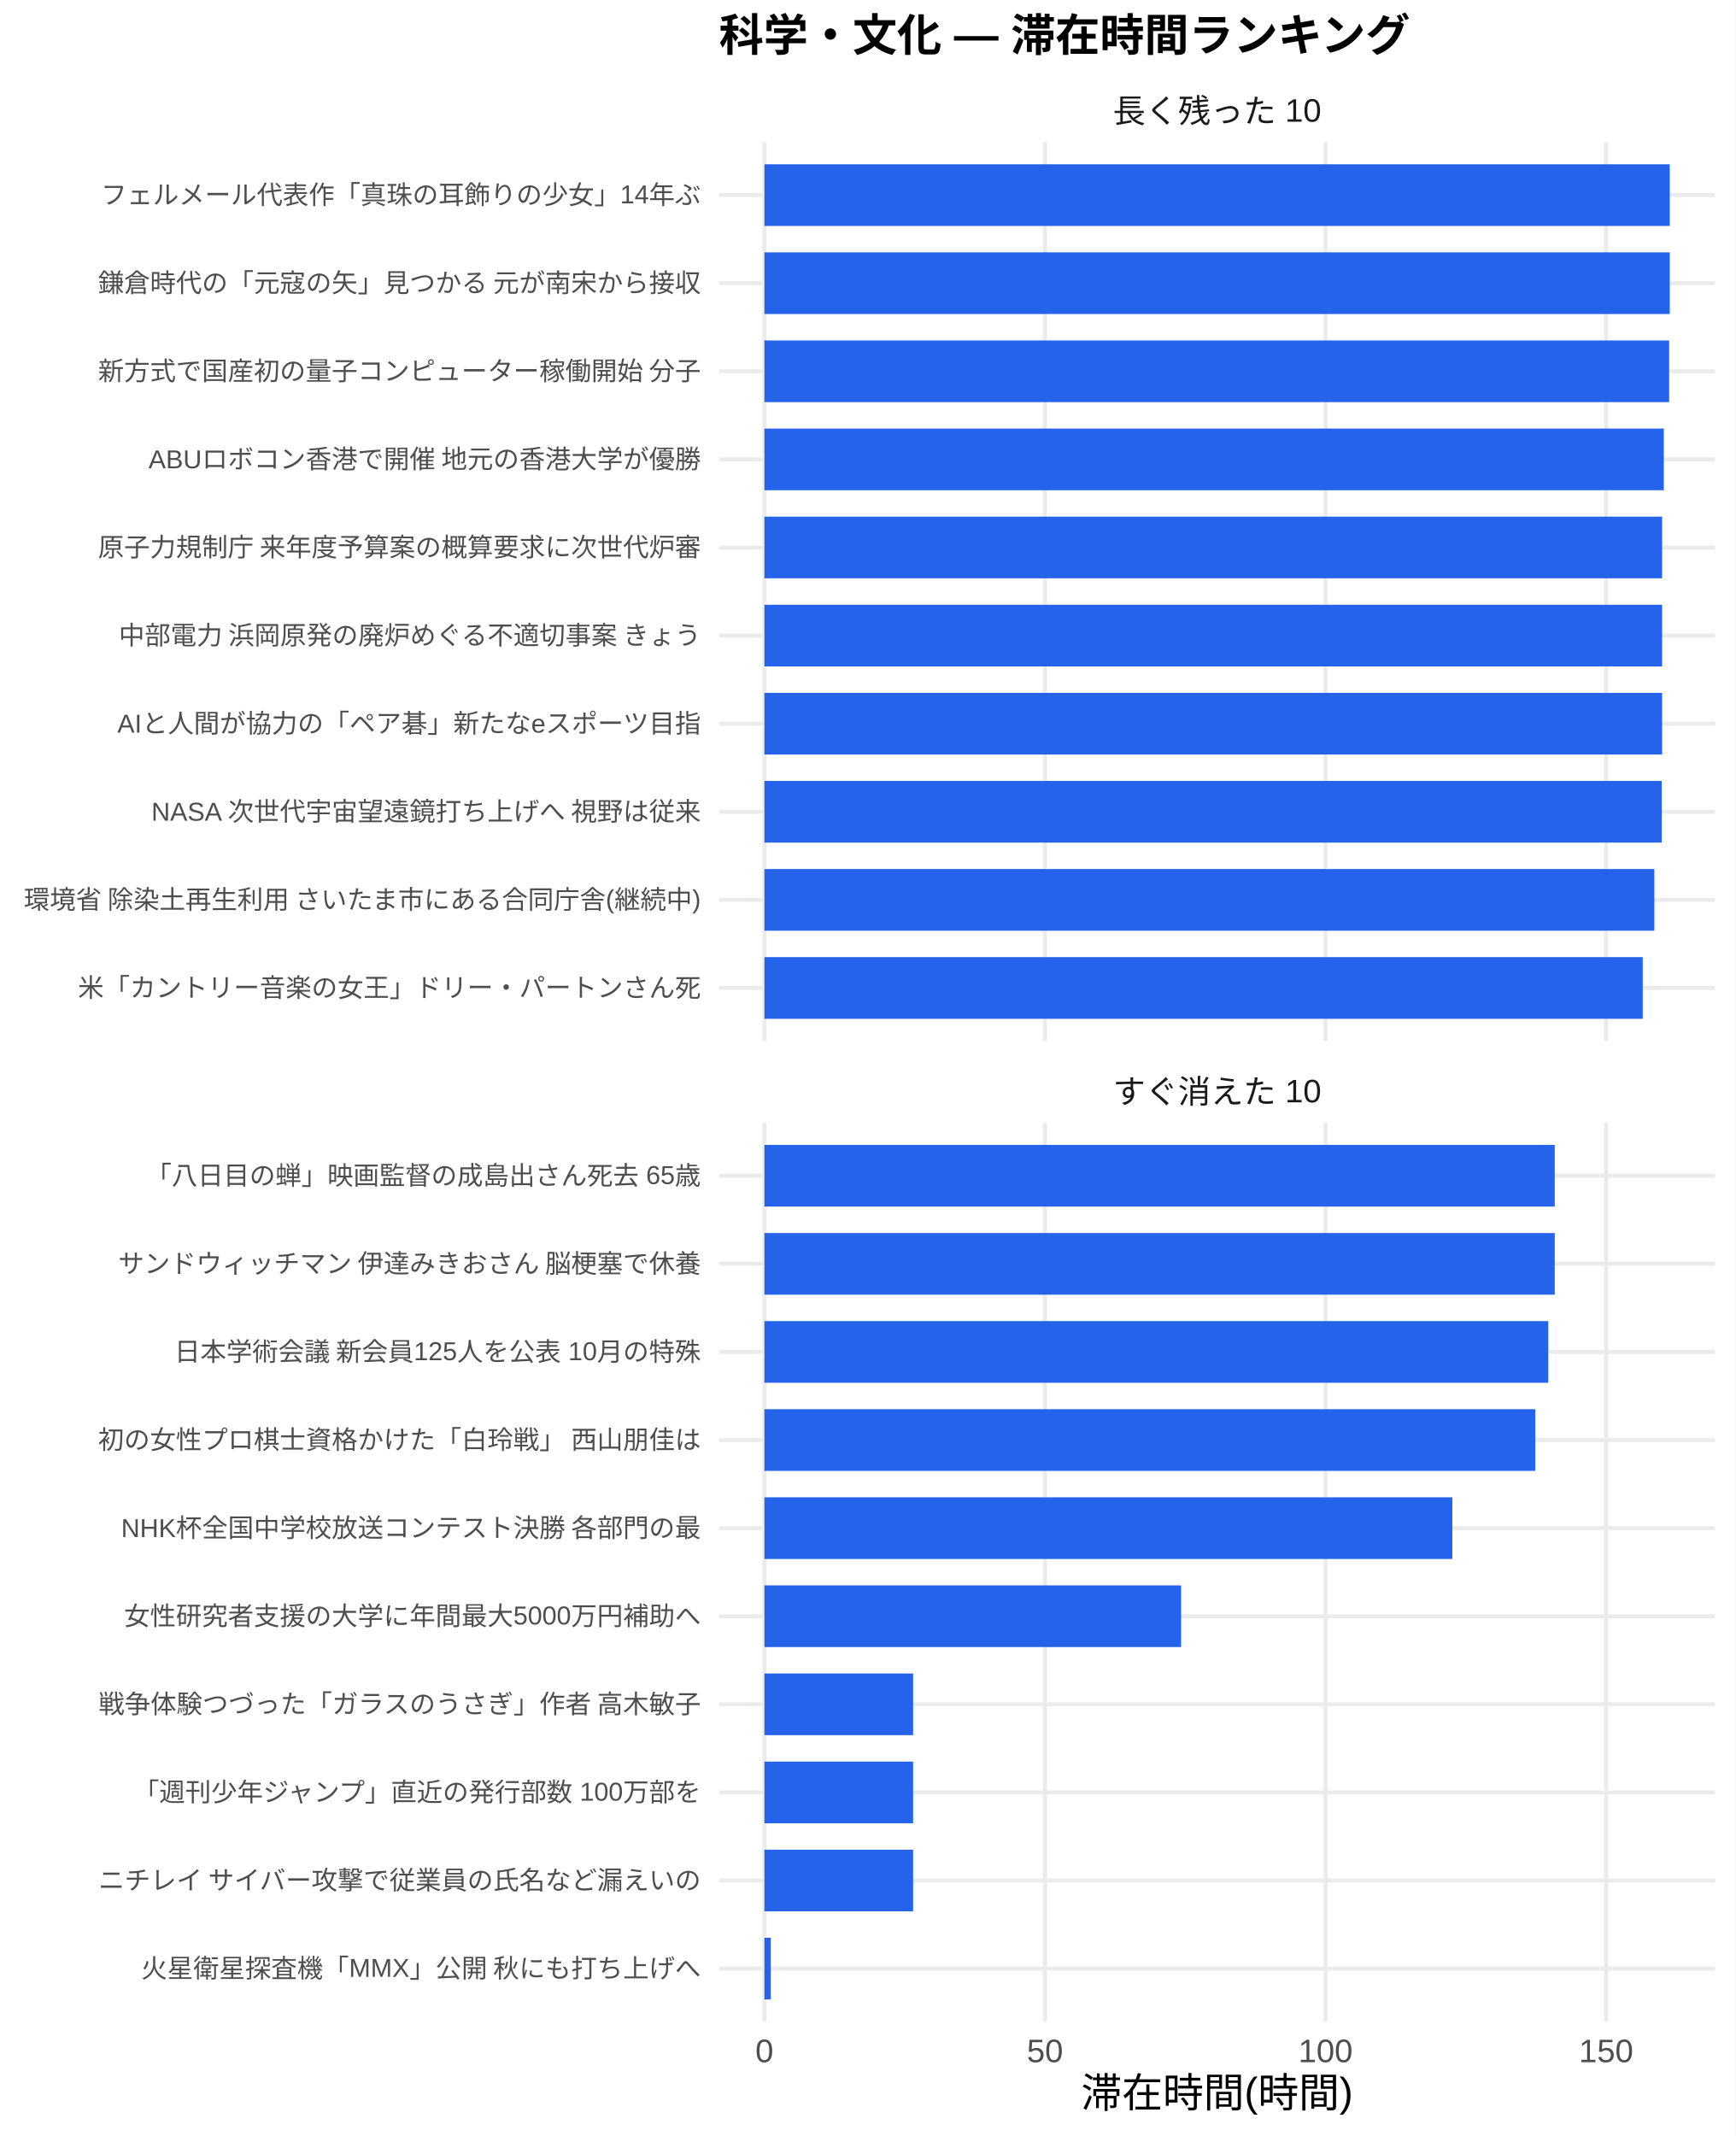
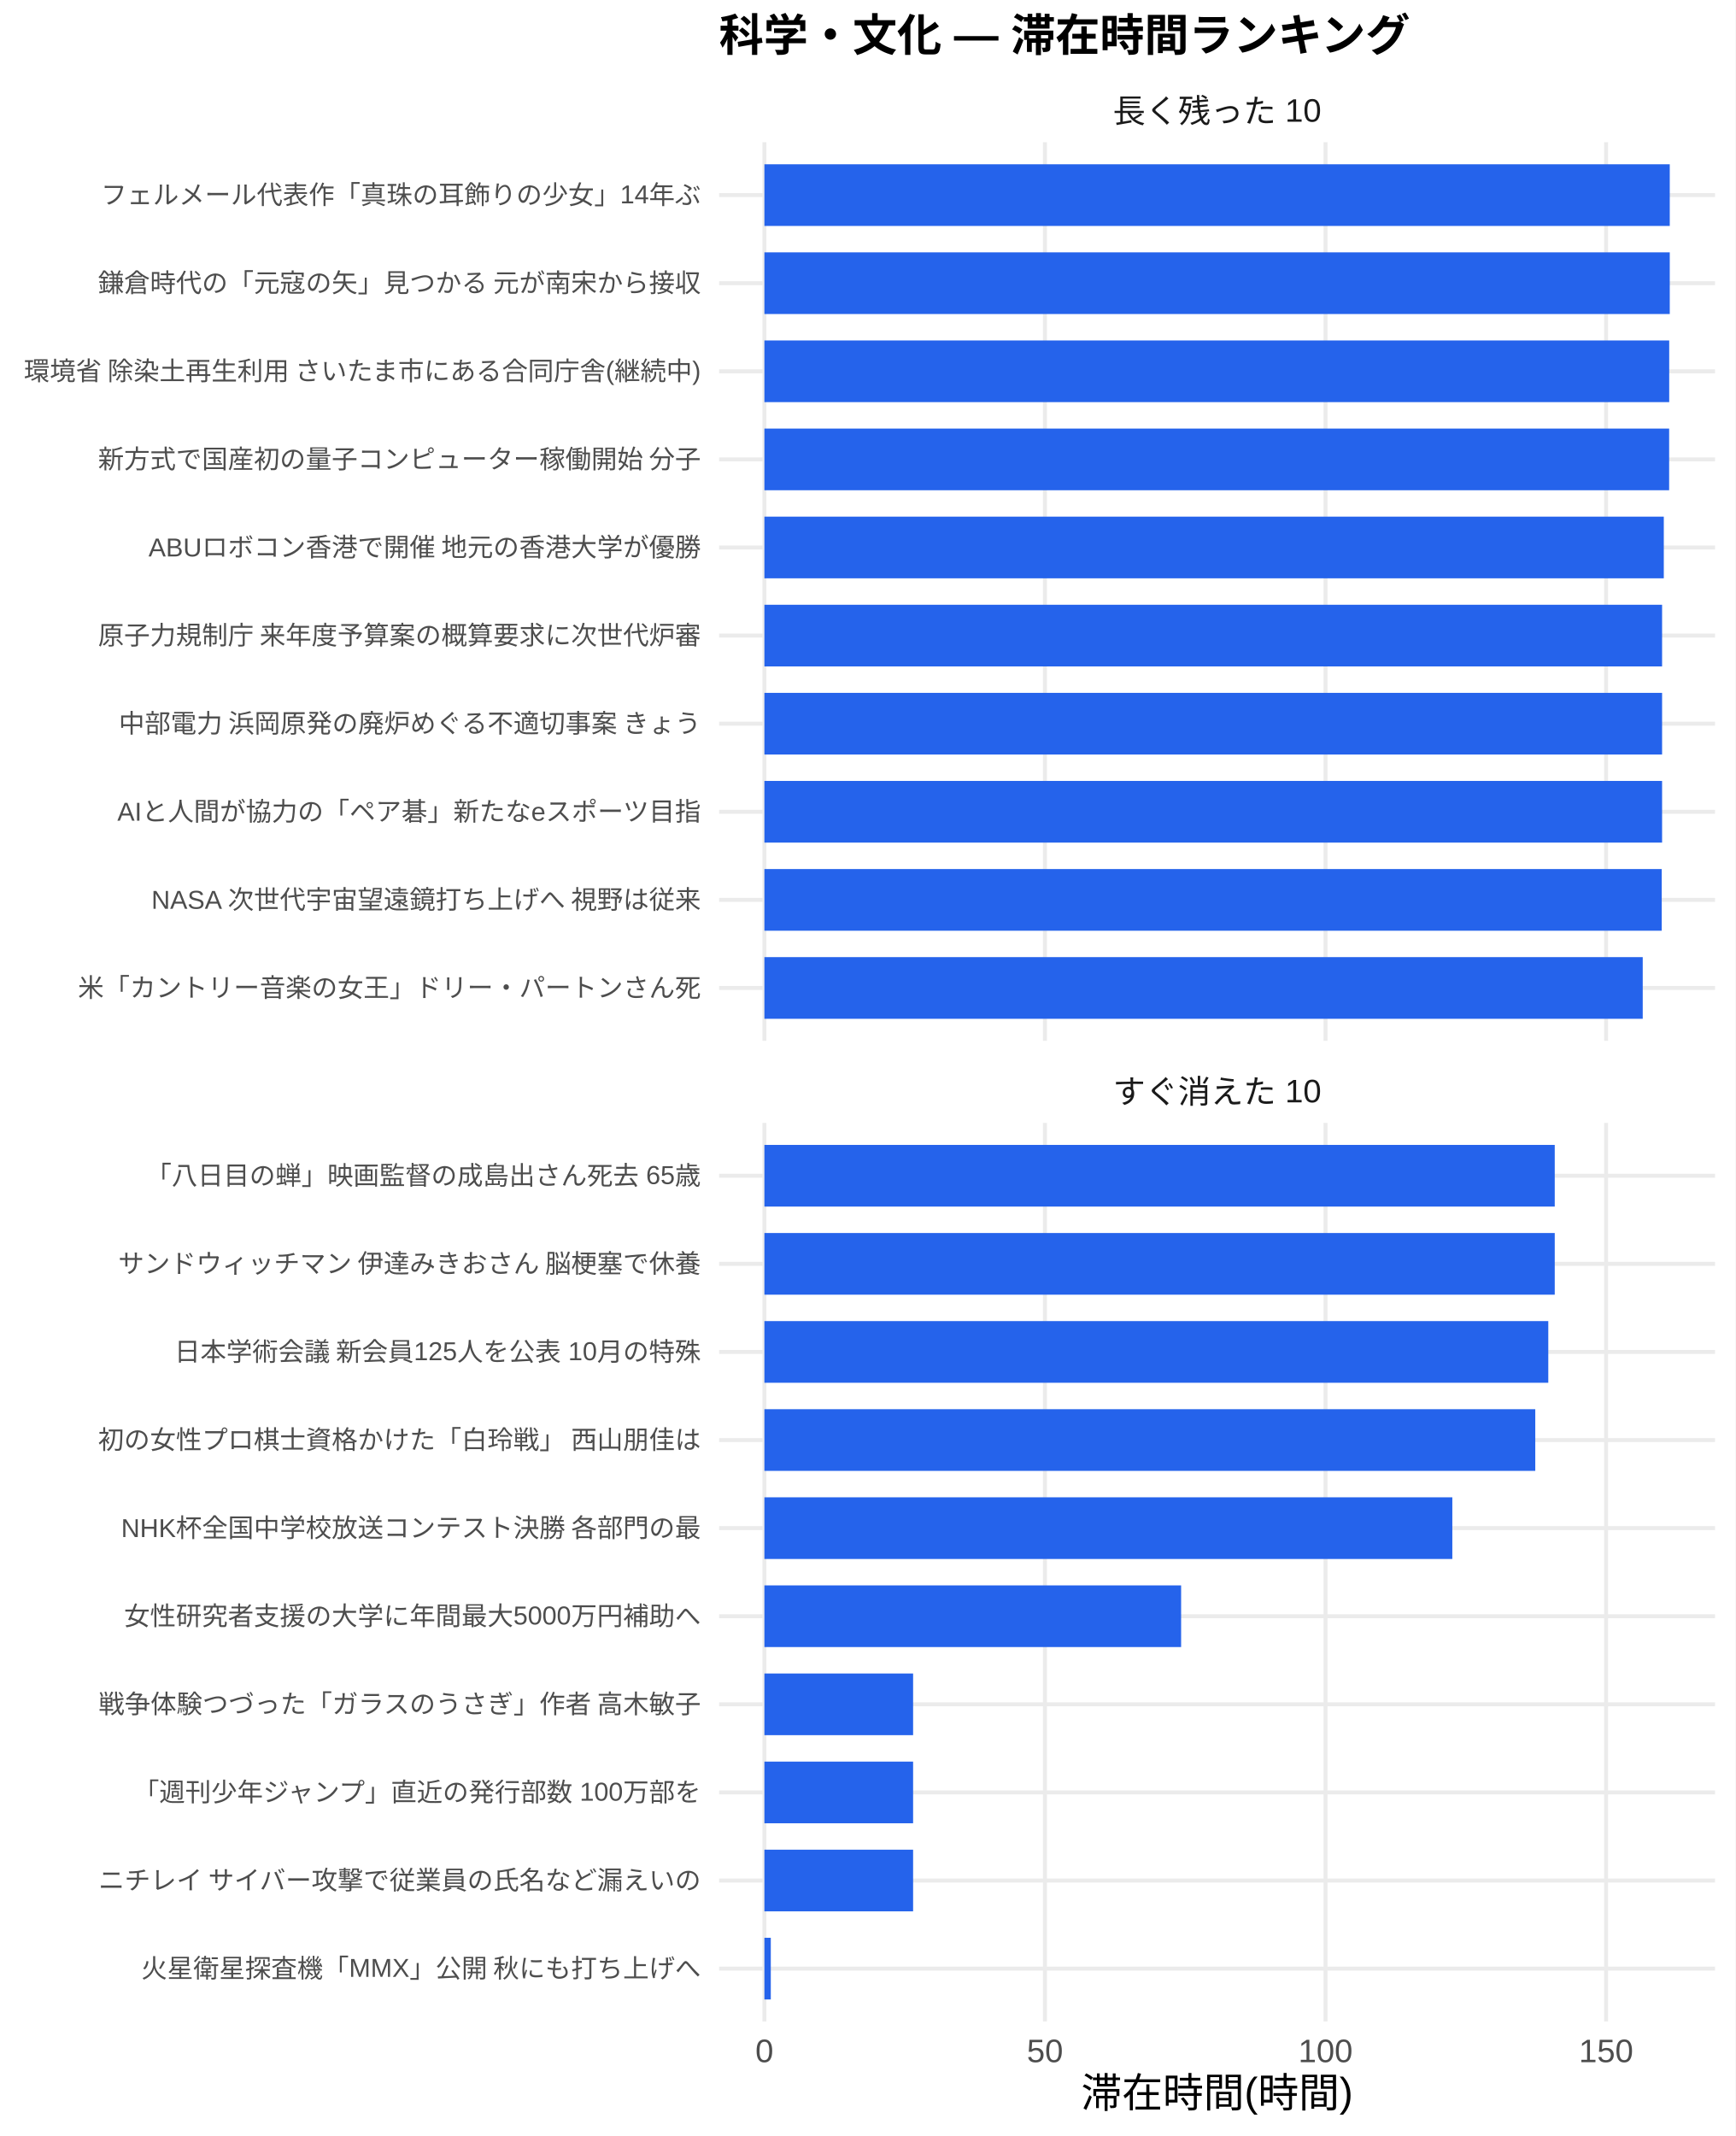
<svg xmlns="http://www.w3.org/2000/svg" width="468.00pt" height="576.00pt" viewBox="0 0 468.00 576.00">
  <g class="svglite">
    <defs>
      <style type="text/css">
    .svglite line, .svglite polyline, .svglite polygon, .svglite path, .svglite rect, .svglite circle {
      fill: none;
      stroke: #000000;
      stroke-linecap: round;
      stroke-linejoin: round;
      stroke-miterlimit: 10.00;
    }
    .svglite text {
      white-space: pre;
    }
    .svglite g.glyphgroup path {
      fill: inherit;
      stroke: none;
    }
  </style>
    </defs>
    <rect width="100%" height="100%" style="stroke: none; fill: #FFFFFF;" />
    <defs>
      <clipPath id="cpMC4wMHw0NjguMDB8MC4wMHw1NzYuMDA=">
        <rect x="0.00" y="0.00" width="468.00" height="576.00" />
      </clipPath>
    </defs>
    <g clip-path="url(#cpMC4wMHw0NjguMDB8MC4wMHw1NzYuMDA=)">
      <rect x="0.00" y="0.00" width="468.00" height="576.00" style="stroke-width: 1.07; stroke: none; fill: #FFFFFF;" />
    </g>
    <defs>
      <clipPath id="cpMTkzLjk0fDQ2Mi41MnwzOC4zNnwyODAuNjc=">
        <rect x="193.94" y="38.36" width="268.58" height="242.31" />
      </clipPath>
    </defs>
    <g clip-path="url(#cpMTkzLjk0fDQ2Mi41MnwzOC4zNnwyODAuNjc=)">
      <polyline points="193.94,266.42 462.52,266.42 " style="stroke-width: 1.07; stroke: #EBEBEB; stroke-linecap: butt;" />
      <polyline points="193.94,242.66 462.52,242.66 " style="stroke-width: 1.07; stroke: #EBEBEB; stroke-linecap: butt;" />
      <polyline points="193.94,218.91 462.52,218.91 " style="stroke-width: 1.07; stroke: #EBEBEB; stroke-linecap: butt;" />
      <polyline points="193.94,195.15 462.52,195.15 " style="stroke-width: 1.07; stroke: #EBEBEB; stroke-linecap: butt;" />
      <polyline points="193.94,171.39 462.52,171.39 " style="stroke-width: 1.07; stroke: #EBEBEB; stroke-linecap: butt;" />
      <polyline points="193.94,147.64 462.52,147.64 " style="stroke-width: 1.07; stroke: #EBEBEB; stroke-linecap: butt;" />
      <polyline points="193.94,123.88 462.52,123.88 " style="stroke-width: 1.07; stroke: #EBEBEB; stroke-linecap: butt;" />
      <polyline points="193.94,100.13 462.52,100.13 " style="stroke-width: 1.07; stroke: #EBEBEB; stroke-linecap: butt;" />
      <polyline points="193.94,76.37 462.52,76.37 " style="stroke-width: 1.07; stroke: #EBEBEB; stroke-linecap: butt;" />
      <polyline points="193.94,52.61 462.52,52.61 " style="stroke-width: 1.07; stroke: #EBEBEB; stroke-linecap: butt;" />
      <polyline points="206.15,280.67 206.15,38.36 " style="stroke-width: 1.07; stroke: #EBEBEB; stroke-linecap: butt;" />
      <polyline points="281.81,280.67 281.81,38.36 " style="stroke-width: 1.07; stroke: #EBEBEB; stroke-linecap: butt;" />
      <polyline points="357.47,280.67 357.47,38.36 " style="stroke-width: 1.07; stroke: #EBEBEB; stroke-linecap: butt;" />
      <polyline points="433.14,280.67 433.14,38.36 " style="stroke-width: 1.07; stroke: #EBEBEB; stroke-linecap: butt;" />
      <rect x="206.15" y="44.30" width="244.16" height="16.63" style="stroke-width: 1.07; stroke: none; stroke-linecap: butt; stroke-linejoin: miter; fill: #2563EB;" />
      <rect x="206.15" y="68.05" width="244.16" height="16.63" style="stroke-width: 1.07; stroke: none; stroke-linecap: butt; stroke-linejoin: miter; fill: #2563EB;" />
-       <rect x="206.15" y="91.81" width="243.99" height="16.63" style="stroke-width: 1.07; stroke: none; stroke-linecap: butt; stroke-linejoin: miter; fill: #2563EB;" />
-       <rect x="206.15" y="115.57" width="242.55" height="16.63" style="stroke-width: 1.07; stroke: none; stroke-linecap: butt; stroke-linejoin: miter; fill: #2563EB;" />
-       <rect x="206.15" y="139.32" width="242.09" height="16.63" style="stroke-width: 1.07; stroke: none; stroke-linecap: butt; stroke-linejoin: miter; fill: #2563EB;" />
+       <rect x="206.15" y="91.81" width="244.01" height="16.63" style="stroke-width: 1.07; stroke: none; stroke-linecap: butt; stroke-linejoin: miter; fill: #2563EB;" />
+       <rect x="206.15" y="115.57" width="243.99" height="16.63" style="stroke-width: 1.07; stroke: none; stroke-linecap: butt; stroke-linejoin: miter; fill: #2563EB;" />
+       <rect x="206.15" y="139.32" width="242.55" height="16.63" style="stroke-width: 1.07; stroke: none; stroke-linecap: butt; stroke-linejoin: miter; fill: #2563EB;" />
      <rect x="206.15" y="163.08" width="242.09" height="16.63" style="stroke-width: 1.07; stroke: none; stroke-linecap: butt; stroke-linejoin: miter; fill: #2563EB;" />
      <rect x="206.15" y="186.84" width="242.09" height="16.63" style="stroke-width: 1.07; stroke: none; stroke-linecap: butt; stroke-linejoin: miter; fill: #2563EB;" />
-       <rect x="206.15" y="210.59" width="241.99" height="16.63" style="stroke-width: 1.07; stroke: none; stroke-linecap: butt; stroke-linejoin: miter; fill: #2563EB;" />
-       <rect x="206.15" y="234.35" width="240.00" height="16.63" style="stroke-width: 1.07; stroke: none; stroke-linecap: butt; stroke-linejoin: miter; fill: #2563EB;" />
+       <rect x="206.15" y="210.59" width="242.09" height="16.63" style="stroke-width: 1.07; stroke: none; stroke-linecap: butt; stroke-linejoin: miter; fill: #2563EB;" />
+       <rect x="206.15" y="234.35" width="241.99" height="16.63" style="stroke-width: 1.07; stroke: none; stroke-linecap: butt; stroke-linejoin: miter; fill: #2563EB;" />
      <rect x="206.15" y="258.10" width="236.87" height="16.63" style="stroke-width: 1.07; stroke: none; stroke-linecap: butt; stroke-linejoin: miter; fill: #2563EB;" />
    </g>
    <g clip-path="url(#cpMC4wMHw0NjguMDB8MC4wMHw1NzYuMDA=)">
</g>
    <defs>
      <clipPath id="cpMTkzLjk0fDQ2Mi41MnwzMDIuODB8NTQ1LjEy">
        <rect x="193.94" y="302.80" width="268.58" height="242.31" />
      </clipPath>
    </defs>
    <g clip-path="url(#cpMTkzLjk0fDQ2Mi41MnwzMDIuODB8NTQ1LjEy)">
      <polyline points="193.94,530.86 462.52,530.86 " style="stroke-width: 1.07; stroke: #EBEBEB; stroke-linecap: butt;" />
      <polyline points="193.94,507.11 462.52,507.11 " style="stroke-width: 1.07; stroke: #EBEBEB; stroke-linecap: butt;" />
      <polyline points="193.94,483.35 462.52,483.35 " style="stroke-width: 1.07; stroke: #EBEBEB; stroke-linecap: butt;" />
      <polyline points="193.94,459.59 462.52,459.59 " style="stroke-width: 1.07; stroke: #EBEBEB; stroke-linecap: butt;" />
      <polyline points="193.94,435.84 462.52,435.84 " style="stroke-width: 1.07; stroke: #EBEBEB; stroke-linecap: butt;" />
      <polyline points="193.94,412.08 462.52,412.08 " style="stroke-width: 1.07; stroke: #EBEBEB; stroke-linecap: butt;" />
      <polyline points="193.94,388.33 462.52,388.33 " style="stroke-width: 1.07; stroke: #EBEBEB; stroke-linecap: butt;" />
      <polyline points="193.94,364.57 462.52,364.57 " style="stroke-width: 1.07; stroke: #EBEBEB; stroke-linecap: butt;" />
      <polyline points="193.94,340.81 462.52,340.81 " style="stroke-width: 1.07; stroke: #EBEBEB; stroke-linecap: butt;" />
      <polyline points="193.94,317.06 462.52,317.06 " style="stroke-width: 1.07; stroke: #EBEBEB; stroke-linecap: butt;" />
      <polyline points="206.15,545.12 206.15,302.80 " style="stroke-width: 1.07; stroke: #EBEBEB; stroke-linecap: butt;" />
      <polyline points="281.81,545.12 281.81,302.80 " style="stroke-width: 1.07; stroke: #EBEBEB; stroke-linecap: butt;" />
      <polyline points="357.47,545.12 357.47,302.80 " style="stroke-width: 1.07; stroke: #EBEBEB; stroke-linecap: butt;" />
      <polyline points="433.14,545.12 433.14,302.80 " style="stroke-width: 1.07; stroke: #EBEBEB; stroke-linecap: butt;" />
      <rect x="206.15" y="308.74" width="213.14" height="16.63" style="stroke-width: 1.07; stroke: none; stroke-linecap: butt; stroke-linejoin: miter; fill: #2563EB;" />
      <rect x="206.15" y="332.50" width="213.14" height="16.63" style="stroke-width: 1.07; stroke: none; stroke-linecap: butt; stroke-linejoin: miter; fill: #2563EB;" />
      <rect x="206.15" y="356.25" width="211.40" height="16.63" style="stroke-width: 1.07; stroke: none; stroke-linecap: butt; stroke-linejoin: miter; fill: #2563EB;" />
      <rect x="206.15" y="380.01" width="207.89" height="16.63" style="stroke-width: 1.07; stroke: none; stroke-linecap: butt; stroke-linejoin: miter; fill: #2563EB;" />
      <rect x="206.15" y="403.77" width="185.52" height="16.63" style="stroke-width: 1.07; stroke: none; stroke-linecap: butt; stroke-linejoin: miter; fill: #2563EB;" />
      <rect x="206.15" y="427.52" width="112.38" height="16.63" style="stroke-width: 1.07; stroke: none; stroke-linecap: butt; stroke-linejoin: miter; fill: #2563EB;" />
      <rect x="206.15" y="451.28" width="40.10" height="16.63" style="stroke-width: 1.07; stroke: none; stroke-linecap: butt; stroke-linejoin: miter; fill: #2563EB;" />
      <rect x="206.15" y="475.04" width="40.10" height="16.63" style="stroke-width: 1.07; stroke: none; stroke-linecap: butt; stroke-linejoin: miter; fill: #2563EB;" />
      <rect x="206.15" y="498.79" width="40.10" height="16.63" style="stroke-width: 1.07; stroke: none; stroke-linecap: butt; stroke-linejoin: miter; fill: #2563EB;" />
      <rect x="206.15" y="522.55" width="1.72" height="16.63" style="stroke-width: 1.07; stroke: none; stroke-linecap: butt; stroke-linejoin: miter; fill: #2563EB;" />
    </g>
    <g clip-path="url(#cpMC4wMHw0NjguMDB8MC4wMHw1NzYuMDA=)">
</g>
    <defs>
      <clipPath id="cpMTkzLjk0fDQ2Mi41MnwyODYuMTV8MzAyLjgw">
        <rect x="193.94" y="286.15" width="268.58" height="16.65" />
      </clipPath>
    </defs>
    <g clip-path="url(#cpMTkzLjk0fDQ2Mi41MnwyODYuMTV8MzAyLjgw)">
      <text x="328.23" y="297.50" text-anchor="middle" style="font-size: 8.80px;fill: #1A1A1A; font-family: &quot;Liberation Sans&quot;;" textLength="56.20px" lengthAdjust="spacingAndGlyphs">すぐ消えた 10</text>
    </g>
    <g clip-path="url(#cpMC4wMHw0NjguMDB8MC4wMHw1NzYuMDA=)">
</g>
    <defs>
      <clipPath id="cpMTkzLjk0fDQ2Mi41MnwyMS43MXwzOC4zNg==">
        <rect x="193.94" y="21.71" width="268.58" height="16.65" />
      </clipPath>
    </defs>
    <g clip-path="url(#cpMTkzLjk0fDQ2Mi41MnwyMS43MXwzOC4zNg==)">
      <text x="328.23" y="33.06" text-anchor="middle" style="font-size: 8.80px;fill: #1A1A1A; font-family: &quot;Liberation Sans&quot;;" textLength="56.20px" lengthAdjust="spacingAndGlyphs">長く残った 10</text>
    </g>
    <g clip-path="url(#cpMC4wMHw0NjguMDB8MC4wMHw1NzYuMDA=)">
      <text x="206.15" y="556.10" text-anchor="middle" style="font-size: 8.80px;fill: #4D4D4D; font-family: &quot;Liberation Sans&quot;;" textLength="4.89px" lengthAdjust="spacingAndGlyphs">0</text>
      <text x="281.81" y="556.10" text-anchor="middle" style="font-size: 8.80px;fill: #4D4D4D; font-family: &quot;Liberation Sans&quot;;" textLength="9.78px" lengthAdjust="spacingAndGlyphs">50</text>
      <text x="357.47" y="556.10" text-anchor="middle" style="font-size: 8.80px;fill: #4D4D4D; font-family: &quot;Liberation Sans&quot;;" textLength="14.67px" lengthAdjust="spacingAndGlyphs">100</text>
      <text x="433.14" y="556.10" text-anchor="middle" style="font-size: 8.80px;fill: #4D4D4D; font-family: &quot;Liberation Sans&quot;;" textLength="14.67px" lengthAdjust="spacingAndGlyphs">150</text>
      <text x="189.01" y="268.83" text-anchor="end" style="font-size: 7.00px;fill: #4D4D4D; font-family: &quot;Liberation Sans&quot;;" textLength="168.00px" lengthAdjust="spacingAndGlyphs">米「カントリー音楽の女王」ドリー・パートンさん死</text>
-       <text x="189.01" y="245.07" text-anchor="end" style="font-size: 7.00px;fill: #4D4D4D; font-family: &quot;Liberation Sans&quot;;" textLength="183.53px" lengthAdjust="spacingAndGlyphs">環境省 除染土再生利用 さいたま市にある合同庁舎(継続中)</text>
-       <text x="189.01" y="221.31" text-anchor="end" style="font-size: 7.00px;fill: #4D4D4D; font-family: &quot;Liberation Sans&quot;;" textLength="148.56px" lengthAdjust="spacingAndGlyphs">NASA 次世代宇宙望遠鏡打ち上げへ 視野は従来</text>
-       <text x="189.01" y="197.56" text-anchor="end" style="font-size: 7.00px;fill: #4D4D4D; font-family: &quot;Liberation Sans&quot;;" textLength="157.50px" lengthAdjust="spacingAndGlyphs">AIと人間が協力の「ペア碁」新たなeスポーツ目指</text>
-       <text x="189.01" y="173.80" text-anchor="end" style="font-size: 7.00px;fill: #4D4D4D; font-family: &quot;Liberation Sans&quot;;" textLength="157.88px" lengthAdjust="spacingAndGlyphs">中部電力 浜岡原発の廃炉めぐる不適切事案 きょう</text>
-       <text x="189.01" y="150.05" text-anchor="end" style="font-size: 7.00px;fill: #4D4D4D; font-family: &quot;Liberation Sans&quot;;" textLength="162.94px" lengthAdjust="spacingAndGlyphs">原子力規制庁 来年度予算案の概算要求に次世代炉審</text>
-       <text x="189.01" y="126.29" text-anchor="end" style="font-size: 7.00px;fill: #4D4D4D; font-family: &quot;Liberation Sans&quot;;" textLength="149.34px" lengthAdjust="spacingAndGlyphs">ABUロボコン香港で開催 地元の香港大学が優勝</text>
-       <text x="189.01" y="102.53" text-anchor="end" style="font-size: 7.00px;fill: #4D4D4D; font-family: &quot;Liberation Sans&quot;;" textLength="162.94px" lengthAdjust="spacingAndGlyphs">新方式で国産初の量子コンピューター稼働開始 分子</text>
+       <text x="189.01" y="245.07" text-anchor="end" style="font-size: 7.00px;fill: #4D4D4D; font-family: &quot;Liberation Sans&quot;;" textLength="148.56px" lengthAdjust="spacingAndGlyphs">NASA 次世代宇宙望遠鏡打ち上げへ 視野は従来</text>
+       <text x="189.01" y="221.31" text-anchor="end" style="font-size: 7.00px;fill: #4D4D4D; font-family: &quot;Liberation Sans&quot;;" textLength="157.50px" lengthAdjust="spacingAndGlyphs">AIと人間が協力の「ペア碁」新たなeスポーツ目指</text>
+       <text x="189.01" y="197.56" text-anchor="end" style="font-size: 7.00px;fill: #4D4D4D; font-family: &quot;Liberation Sans&quot;;" textLength="157.88px" lengthAdjust="spacingAndGlyphs">中部電力 浜岡原発の廃炉めぐる不適切事案 きょう</text>
+       <text x="189.01" y="173.80" text-anchor="end" style="font-size: 7.00px;fill: #4D4D4D; font-family: &quot;Liberation Sans&quot;;" textLength="162.94px" lengthAdjust="spacingAndGlyphs">原子力規制庁 来年度予算案の概算要求に次世代炉審</text>
+       <text x="189.01" y="150.05" text-anchor="end" style="font-size: 7.00px;fill: #4D4D4D; font-family: &quot;Liberation Sans&quot;;" textLength="149.34px" lengthAdjust="spacingAndGlyphs">ABUロボコン香港で開催 地元の香港大学が優勝</text>
+       <text x="189.01" y="126.29" text-anchor="end" style="font-size: 7.00px;fill: #4D4D4D; font-family: &quot;Liberation Sans&quot;;" textLength="162.94px" lengthAdjust="spacingAndGlyphs">新方式で国産初の量子コンピューター稼働開始 分子</text>
+       <text x="189.01" y="102.53" text-anchor="end" style="font-size: 7.00px;fill: #4D4D4D; font-family: &quot;Liberation Sans&quot;;" textLength="183.53px" lengthAdjust="spacingAndGlyphs">環境省 除染土再生利用 さいたま市にある合同庁舎(継続中)</text>
      <text x="189.01" y="78.78" text-anchor="end" style="font-size: 7.00px;fill: #4D4D4D; font-family: &quot;Liberation Sans&quot;;" textLength="162.94px" lengthAdjust="spacingAndGlyphs">鎌倉時代の「元寇の矢」見つかる 元が南宋から接収</text>
      <text x="189.01" y="55.02" text-anchor="end" style="font-size: 7.00px;fill: #4D4D4D; font-family: &quot;Liberation Sans&quot;;" textLength="161.78px" lengthAdjust="spacingAndGlyphs">フェルメール代表作「真珠の耳飾りの少女」14年ぶ</text>
      <text x="189.01" y="533.27" text-anchor="end" style="font-size: 7.00px;fill: #4D4D4D; font-family: &quot;Liberation Sans&quot;;" textLength="151.27px" lengthAdjust="spacingAndGlyphs">火星衛星探査機「MMX」公開 秋にも打ち上げへ</text>
      <text x="189.01" y="509.51" text-anchor="end" style="font-size: 7.00px;fill: #4D4D4D; font-family: &quot;Liberation Sans&quot;;" textLength="162.94px" lengthAdjust="spacingAndGlyphs">ニチレイ サイバー攻撃で従業員の氏名など漏えいの</text>
      <text x="189.01" y="485.76" text-anchor="end" style="font-size: 7.00px;fill: #4D4D4D; font-family: &quot;Liberation Sans&quot;;" textLength="153.61px" lengthAdjust="spacingAndGlyphs">「週刊少年ジャンプ」直近の発行部数 100万部を</text>
      <text x="189.01" y="462.00" text-anchor="end" style="font-size: 7.00px;fill: #4D4D4D; font-family: &quot;Liberation Sans&quot;;" textLength="162.94px" lengthAdjust="spacingAndGlyphs">戦争体験つづった「ガラスのうさぎ」作者 高木敏子</text>
      <text x="189.01" y="438.25" text-anchor="end" style="font-size: 7.00px;fill: #4D4D4D; font-family: &quot;Liberation Sans&quot;;" textLength="155.56px" lengthAdjust="spacingAndGlyphs">女性研究者支援の大学に年間最大5000万円補助へ</text>
      <text x="189.01" y="414.49" text-anchor="end" style="font-size: 7.00px;fill: #4D4D4D; font-family: &quot;Liberation Sans&quot;;" textLength="156.73px" lengthAdjust="spacingAndGlyphs">NHK杯全国中学校放送コンテスト決勝 各部門の最</text>
      <text x="189.01" y="390.73" text-anchor="end" style="font-size: 7.00px;fill: #4D4D4D; font-family: &quot;Liberation Sans&quot;;" textLength="162.94px" lengthAdjust="spacingAndGlyphs">初の女性プロ棋士資格かけた「白玲戦」 西山朋佳は</text>
      <text x="189.01" y="366.98" text-anchor="end" style="font-size: 7.00px;fill: #4D4D4D; font-family: &quot;Liberation Sans&quot;;" textLength="142.33px" lengthAdjust="spacingAndGlyphs">日本学術会議 新会員125人を公表 10月の特殊</text>
      <text x="189.01" y="343.22" text-anchor="end" style="font-size: 7.00px;fill: #4D4D4D; font-family: &quot;Liberation Sans&quot;;" textLength="157.88px" lengthAdjust="spacingAndGlyphs">サンドウィッチマン 伊達みきおさん 脳梗塞で休養</text>
      <text x="189.01" y="319.47" text-anchor="end" style="font-size: 7.00px;fill: #4D4D4D; font-family: &quot;Liberation Sans&quot;;" textLength="149.72px" lengthAdjust="spacingAndGlyphs">「八日目の蝉」映画監督の成島出さん死去 65歳</text>
      <text x="328.23" y="568.24" text-anchor="middle" style="font-size: 11.00px; font-family: &quot;Liberation Sans&quot;;" textLength="73.31px" lengthAdjust="spacingAndGlyphs">滞在時間(時間)</text>
      <text x="193.94" y="13.74" style="font-size: 12.00px; font-weight: bold; font-family: &quot;Liberation Sans&quot;;" textLength="186.66px" lengthAdjust="spacingAndGlyphs">科学・文化 — 滞在時間ランキング</text>
    </g>
  </g>
</svg>
